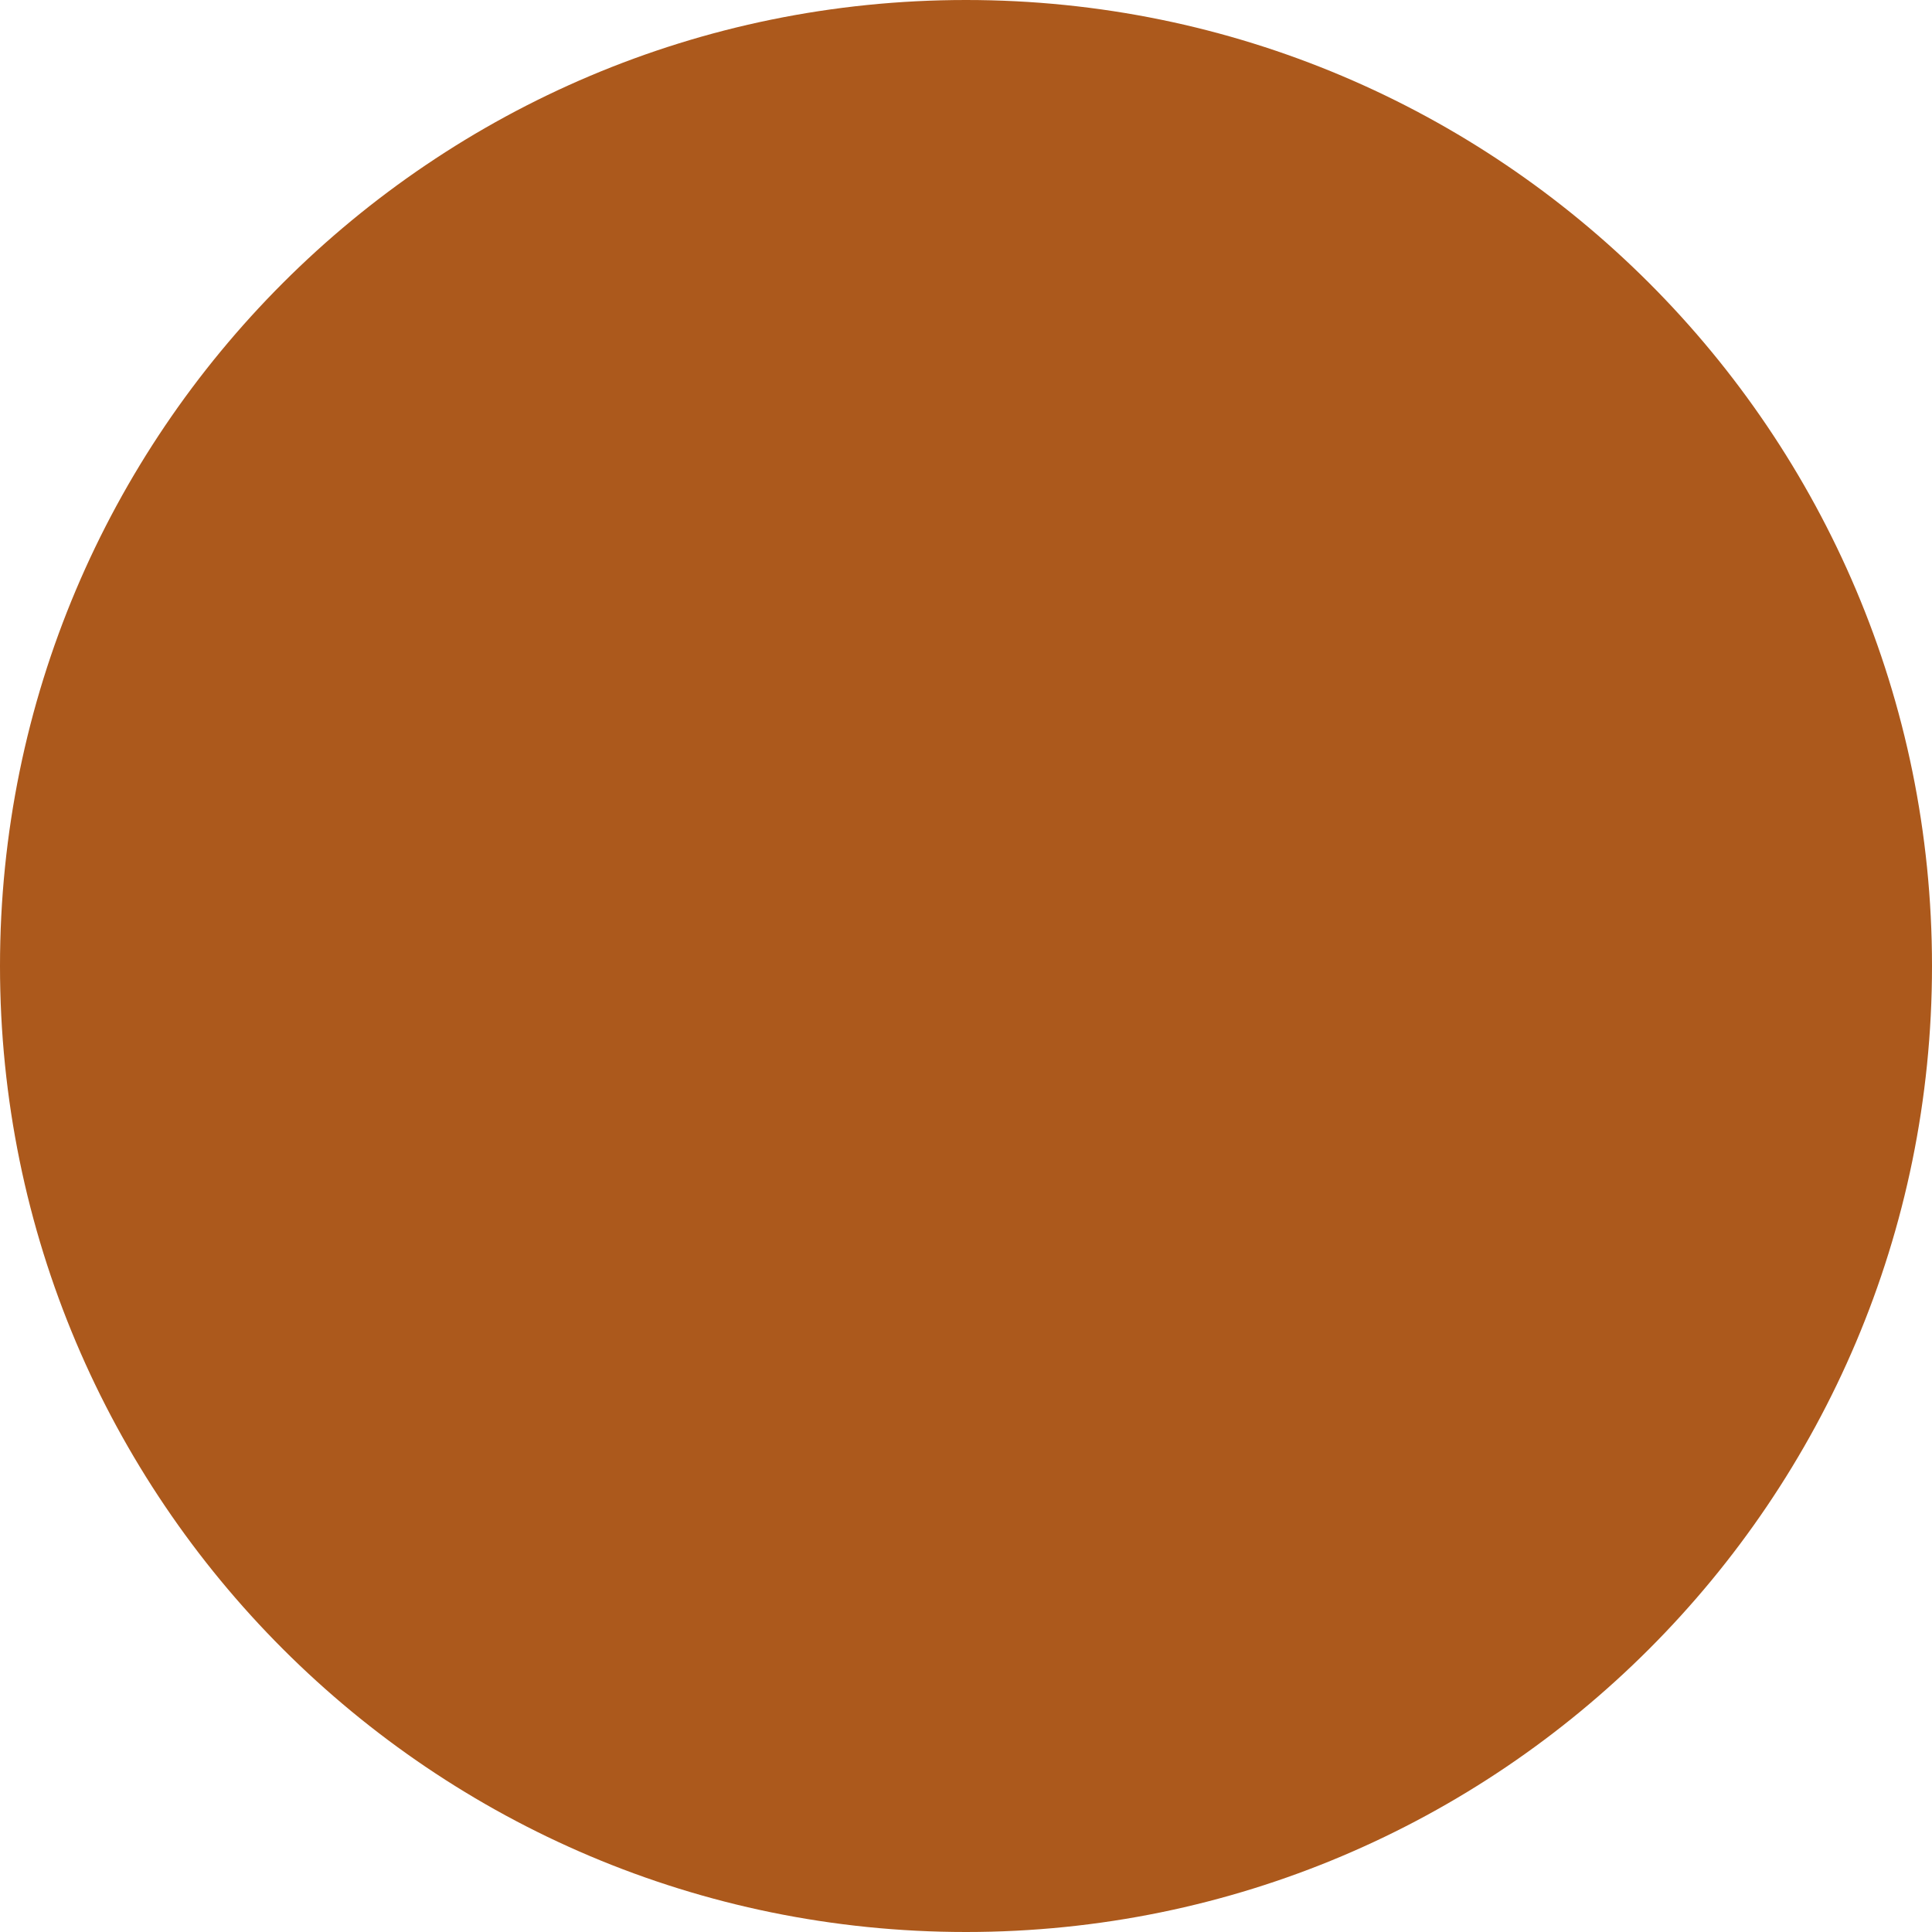
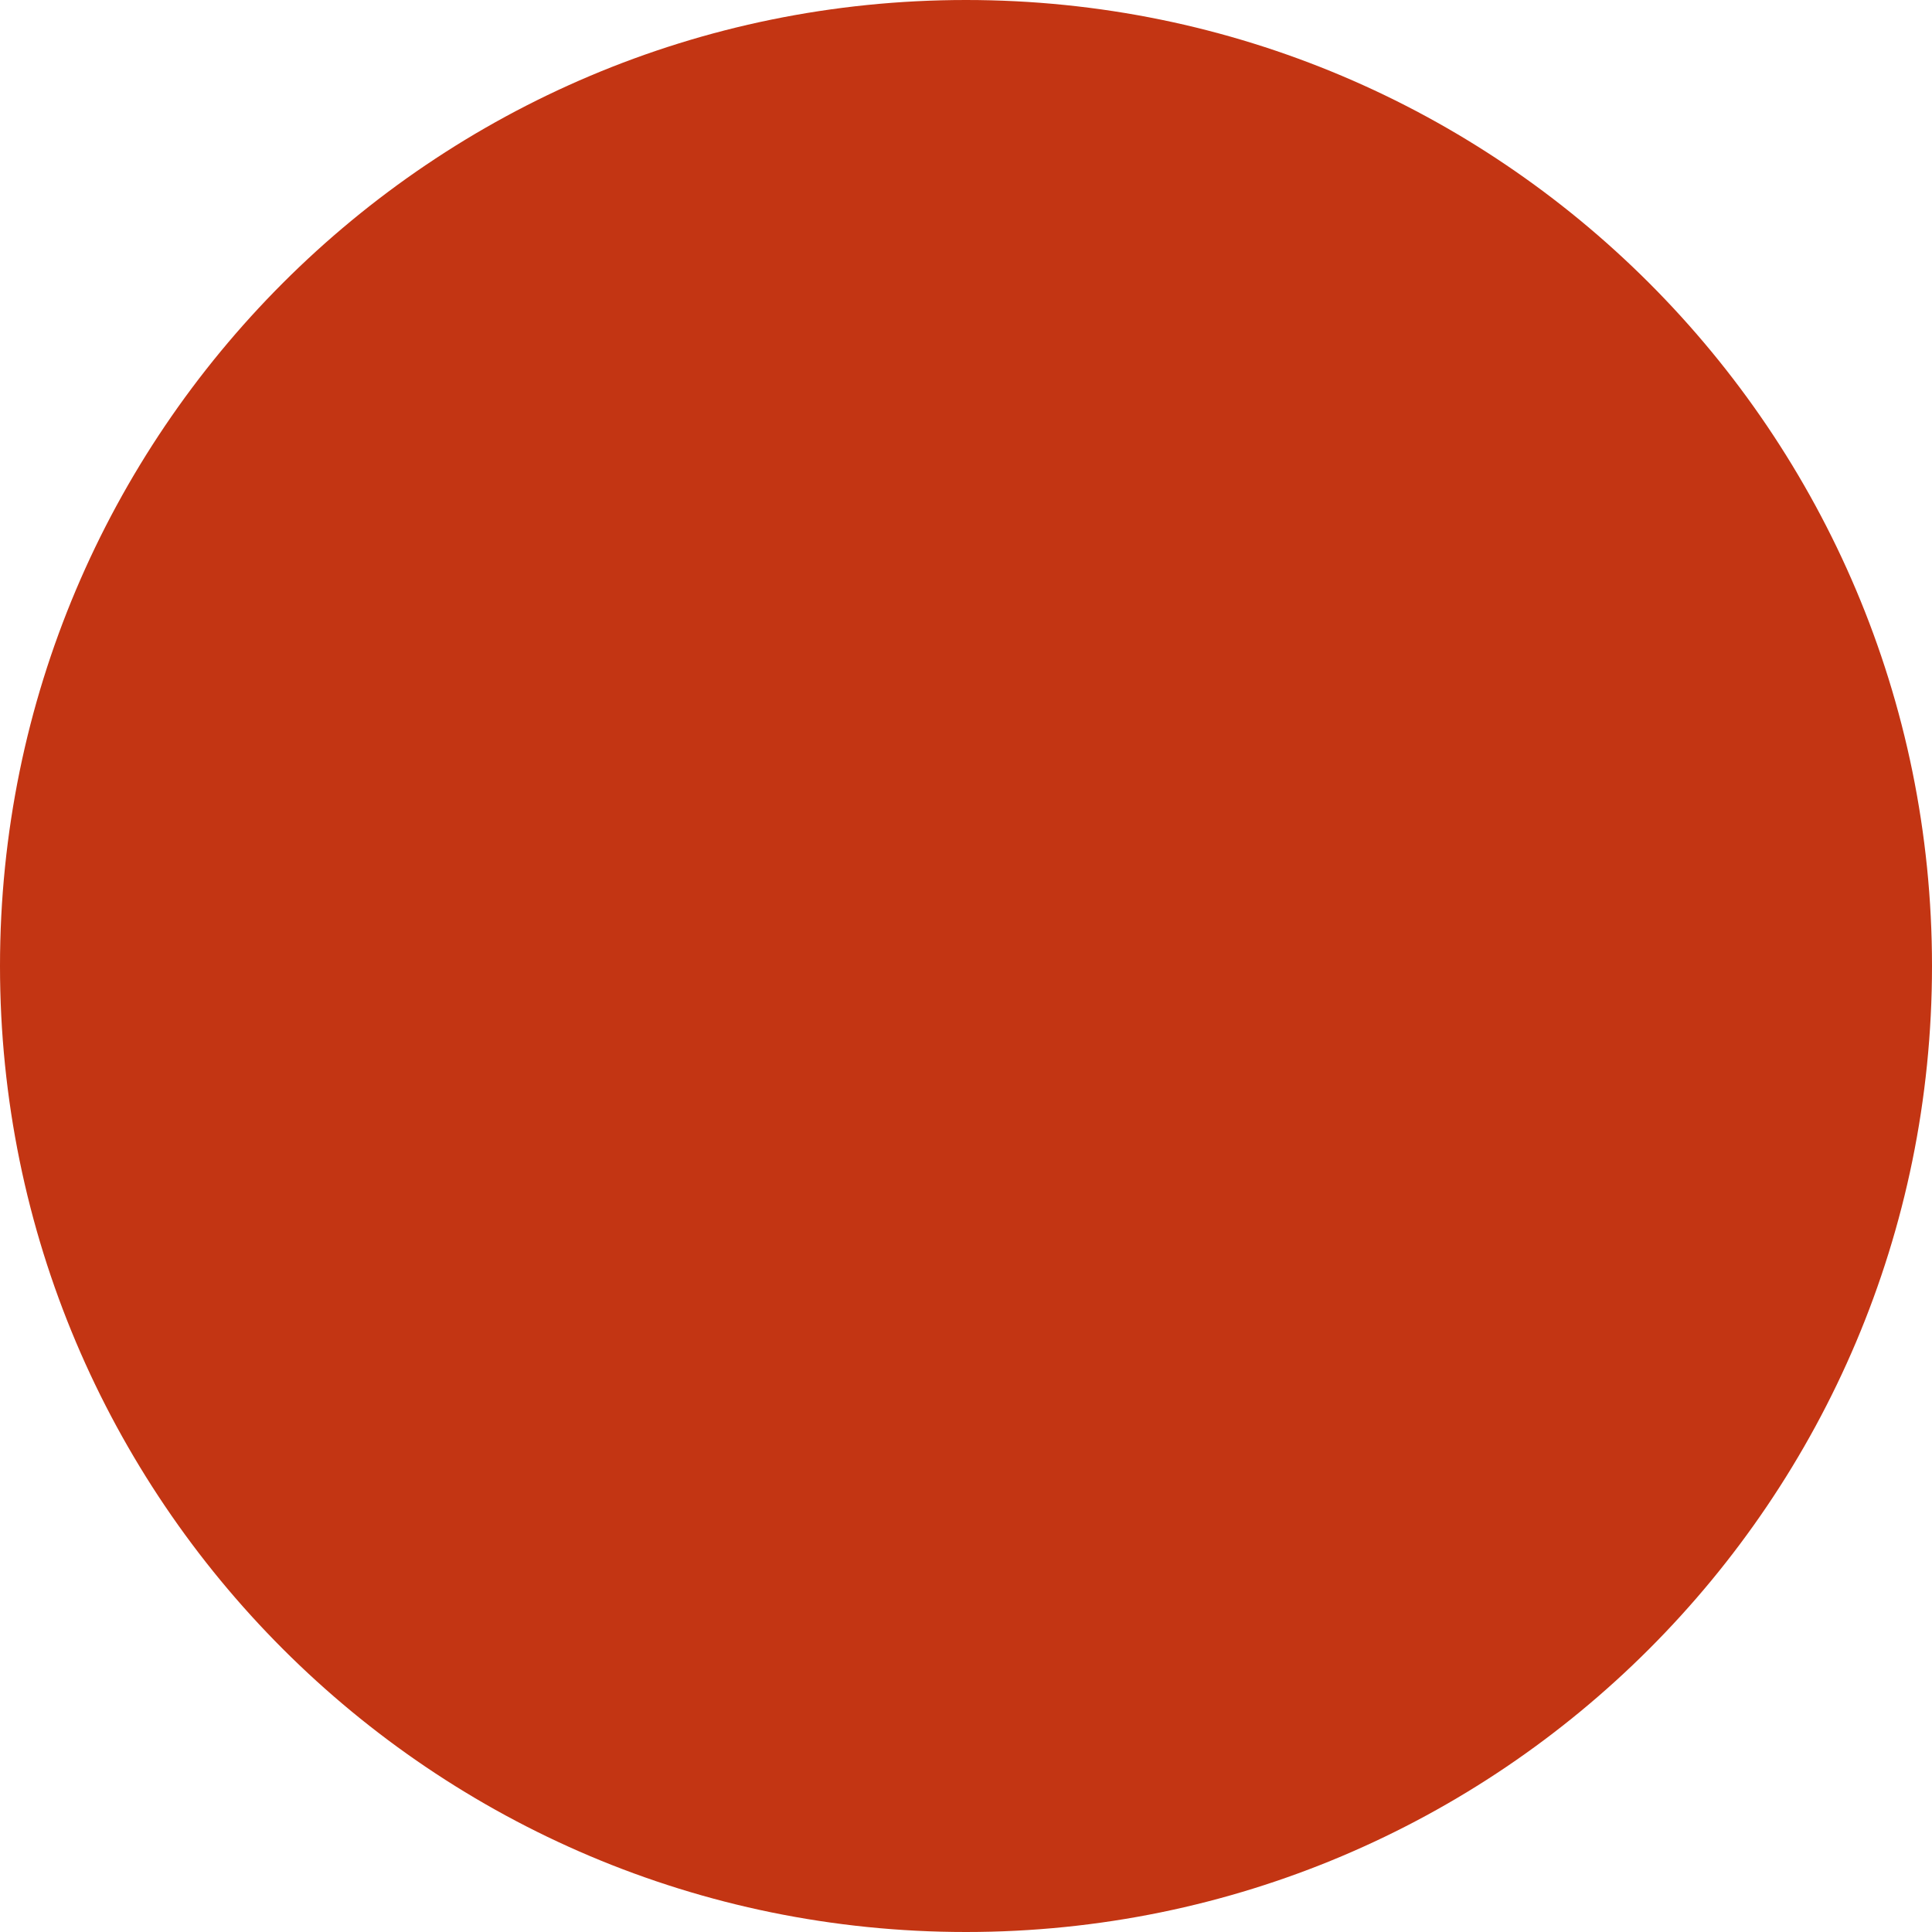
<svg xmlns="http://www.w3.org/2000/svg" width="30" height="30" viewBox="0 0 30 30">
-   <circle fill="#AC591C" cx="15" cy="15" r="15" />
+   <circle fill="#C33513" cx="15" cy="15" r="15" />
</svg>
